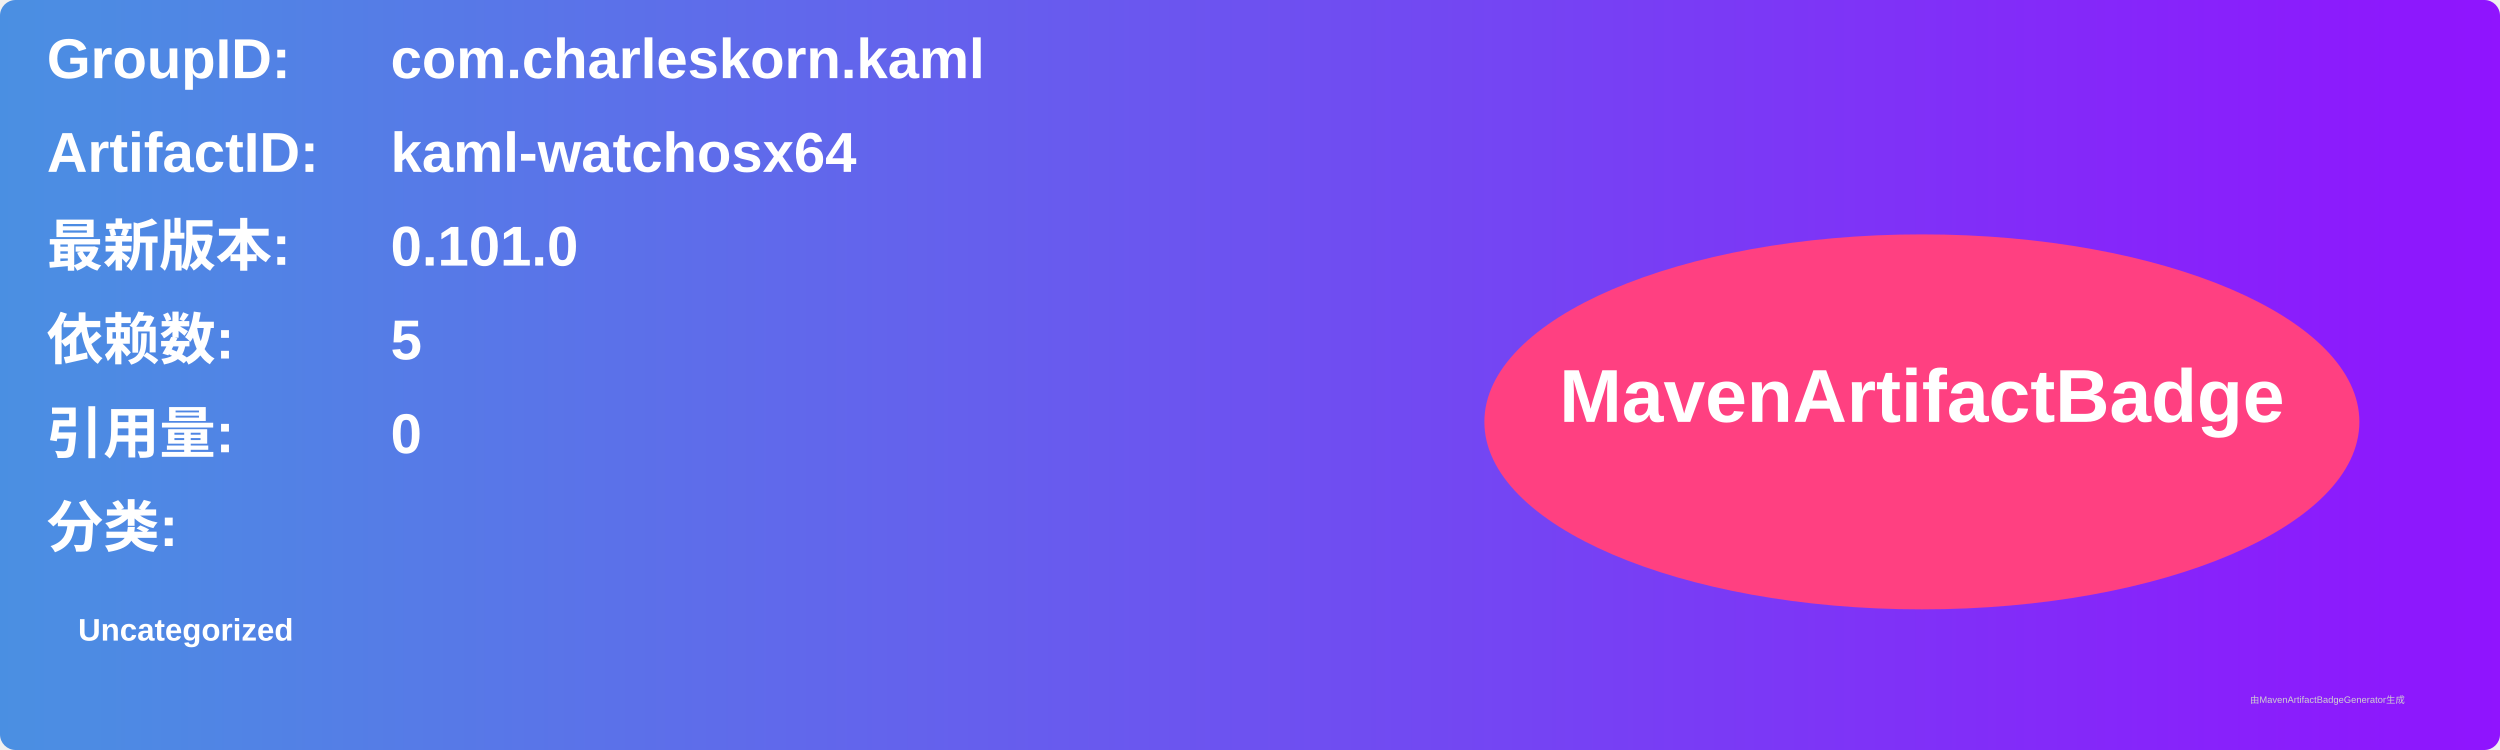
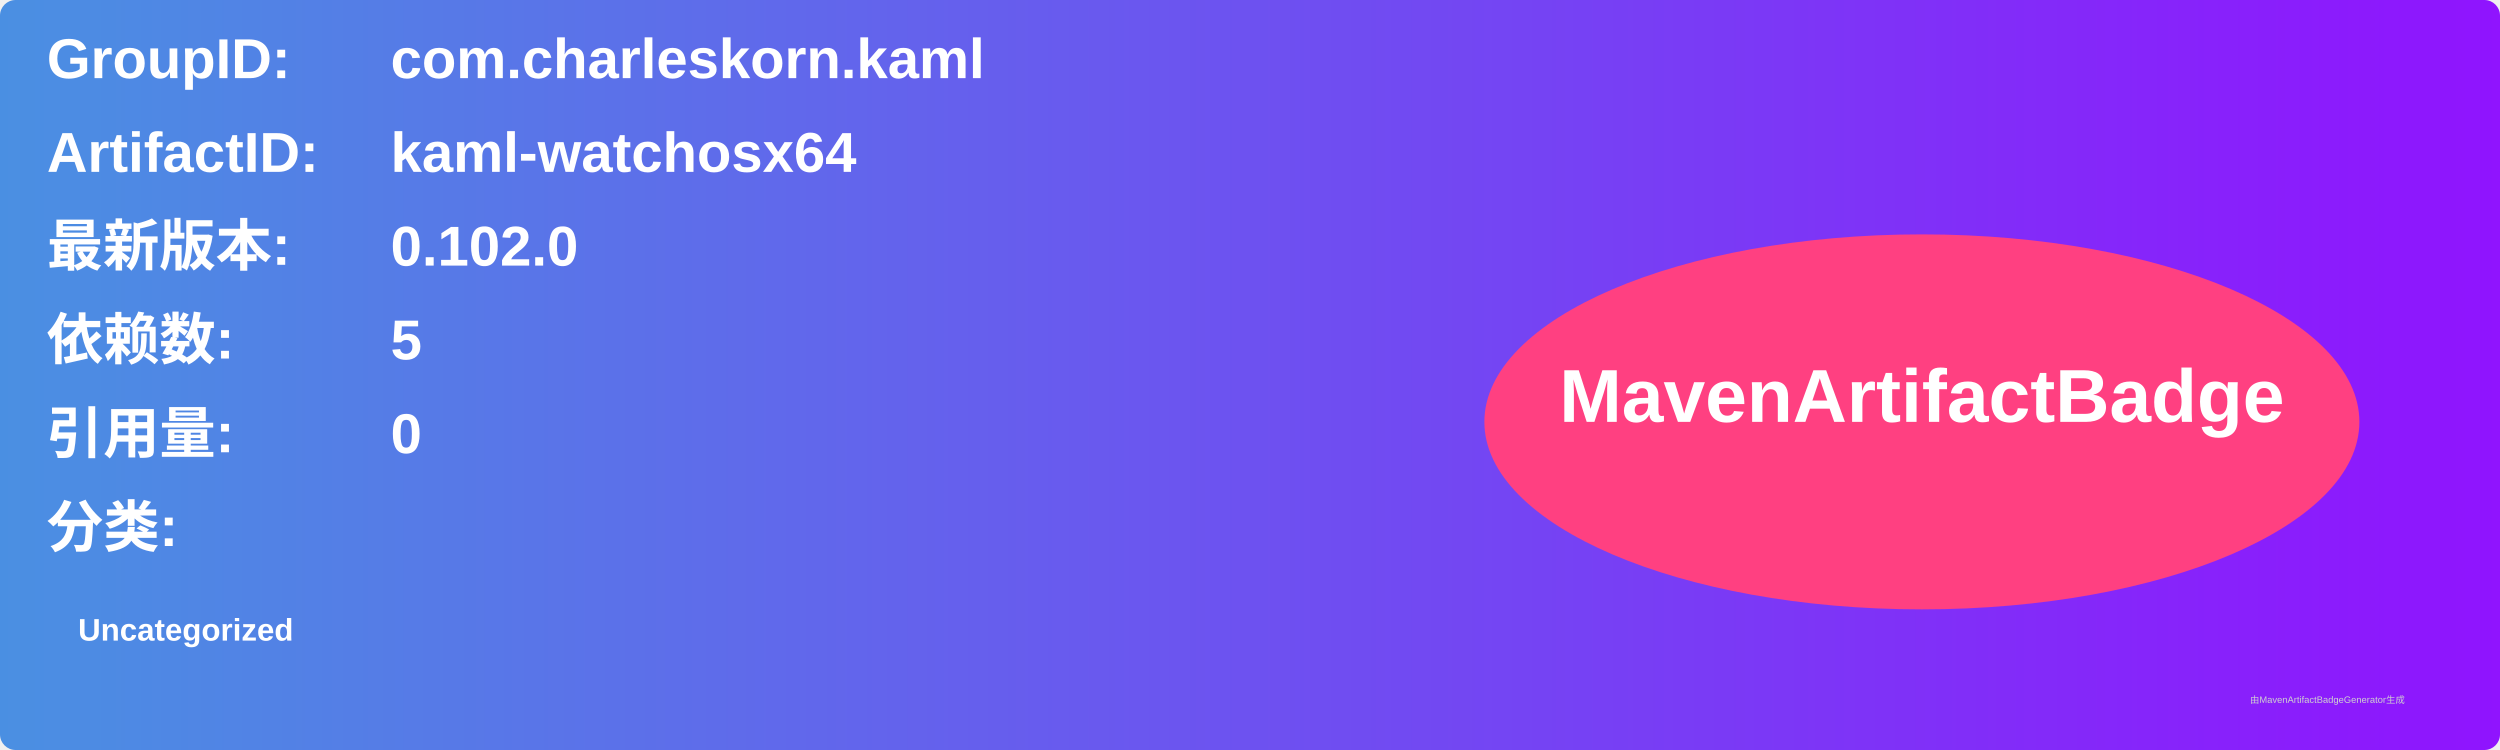
<svg xmlns="http://www.w3.org/2000/svg" width="800" height="240" viewBox="0 0 800 240">
  <linearGradient id="grad" x1="0%" y1="0%" x2="100%" y2="0%">
    <stop offset="0%" stop-color="#4a90e2" />
    <stop offset="100%" stop-color="#9013fe" />
  </linearGradient>
  <rect width="100%" height="100%" rx="5" ry="5" fill="url(#grad)" />
  <g transform="translate(15, 15)">
    <text x="0" y="10" font-family="Arial" font-size="18" fill="white" font-weight="bold" width="260">GroupID:</text>
    <text x="110" y="10" font-family="Arial" font-size="18" fill="white" font-weight="bold" width="460">com.charleskorn.kaml</text>
    <text x="0" y="40" font-family="Arial" font-size="18" fill="white" font-weight="bold" width="260">ArtifactID:</text>
    <text x="110" y="40" font-family="Arial" font-size="18" fill="white" font-weight="bold" width="460">kaml-watchosx64</text>
    <text x="0" y="70" font-family="Arial" font-size="18" fill="white" font-weight="bold">最新版本:</text>
    <text x="110" y="70" font-family="Arial" font-size="18" fill="white" font-weight="bold">
-       <tspan font-weight="bold">0.101.0</tspan>
+       <tspan font-weight="bold">0.102.0</tspan>
    </text>
    <text x="0" y="100" font-family="Arial" font-size="18" fill="white" font-weight="bold">依赖数: </text>
    <text x="110" y="100" font-family="Arial" font-size="18" fill="white">
      <tspan font-weight="bold">5</tspan>
    </text>
    <text x="0" y="130" font-family="Arial" font-size="18" fill="white" font-weight="bold">引用量: </text>
    <text x="110" y="130" font-family="Arial" font-size="18" fill="white">
      <tspan font-weight="bold">0</tspan>
    </text>
    <text x="0" y="160" font-family="Arial" font-size="18" fill="white" font-weight="bold">分类:</text>
    <text x="10" y="190" font-family="Arial" font-size="10" fill="white">
      <tspan font-weight="bold">Uncategorized</tspan>
    </text>
    <ellipse cx="600" cy="120" rx="140" ry="60" fill="#ff4081" />
    <text x="600" y="120" text-anchor="middle" font-family="Arial" font-size="24" fill="white" font-weight="bold">MavenArtifactBadge</text>
  </g>
  <text x="720" y="225" font-family="Arial" font-size="3" fill="#d0d0d0">由MavenArtifactBadgeGenerator生成</text>
</svg>
